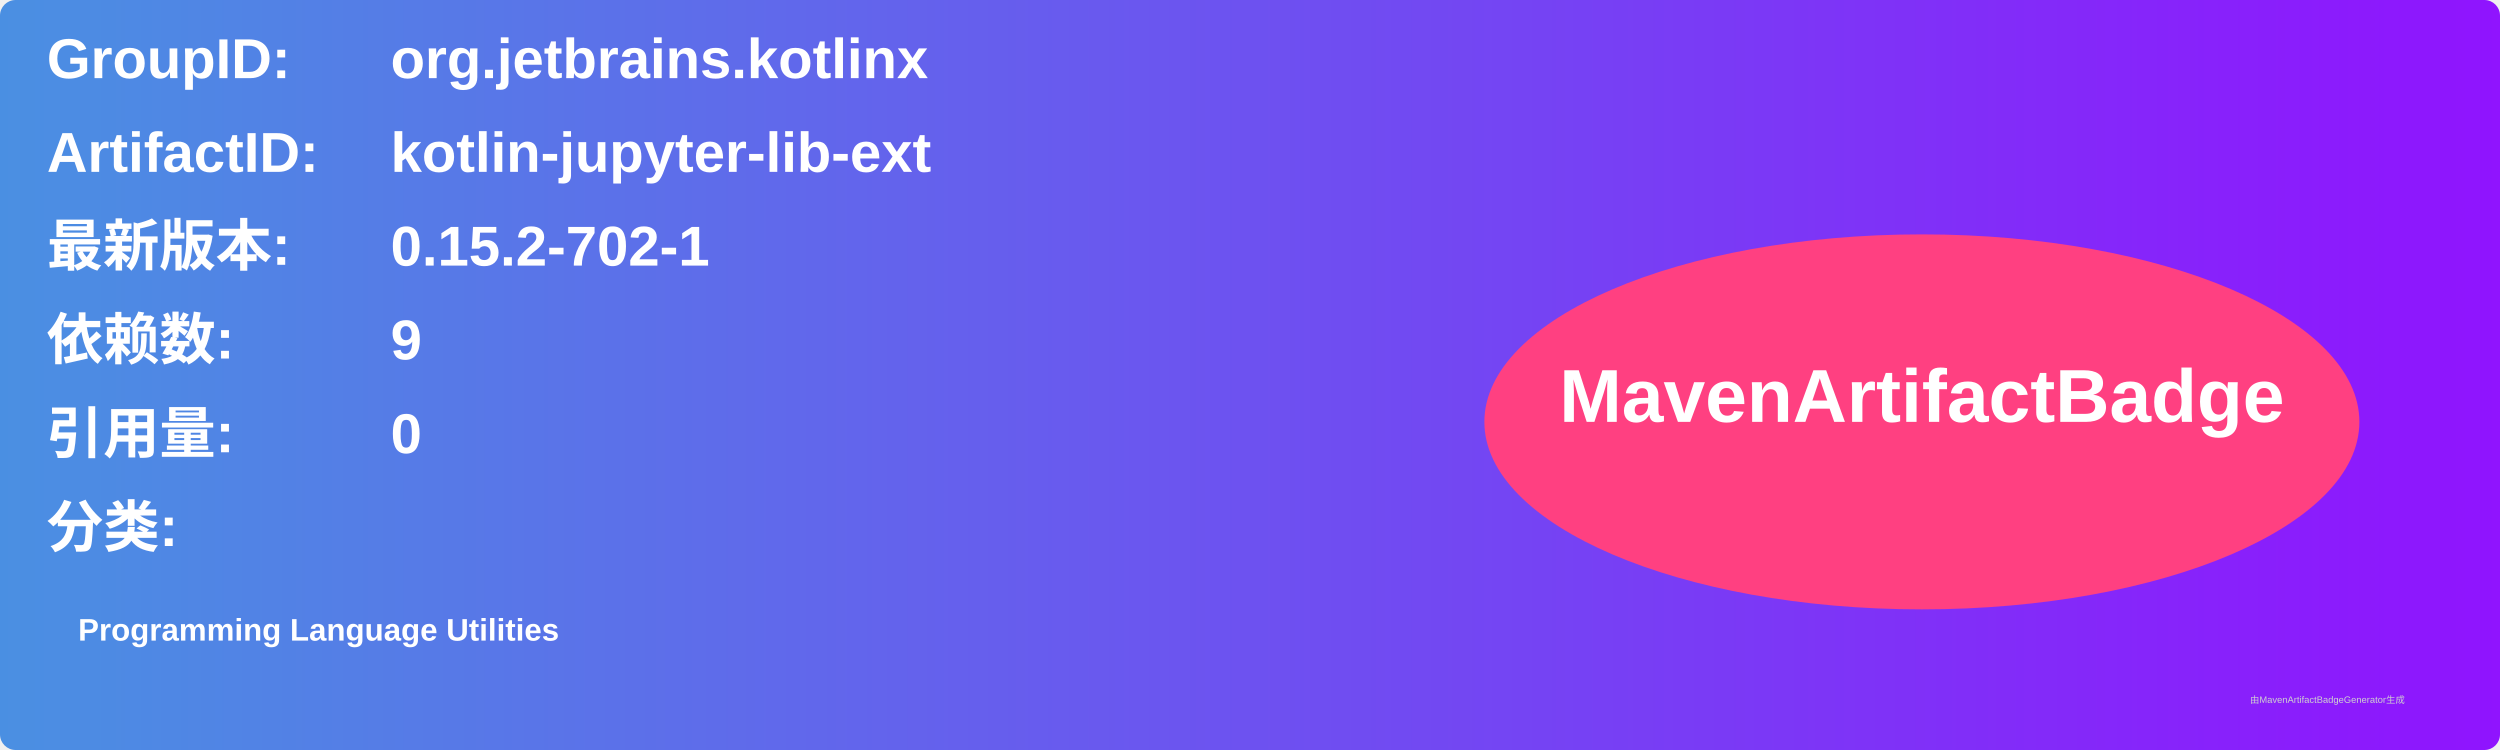
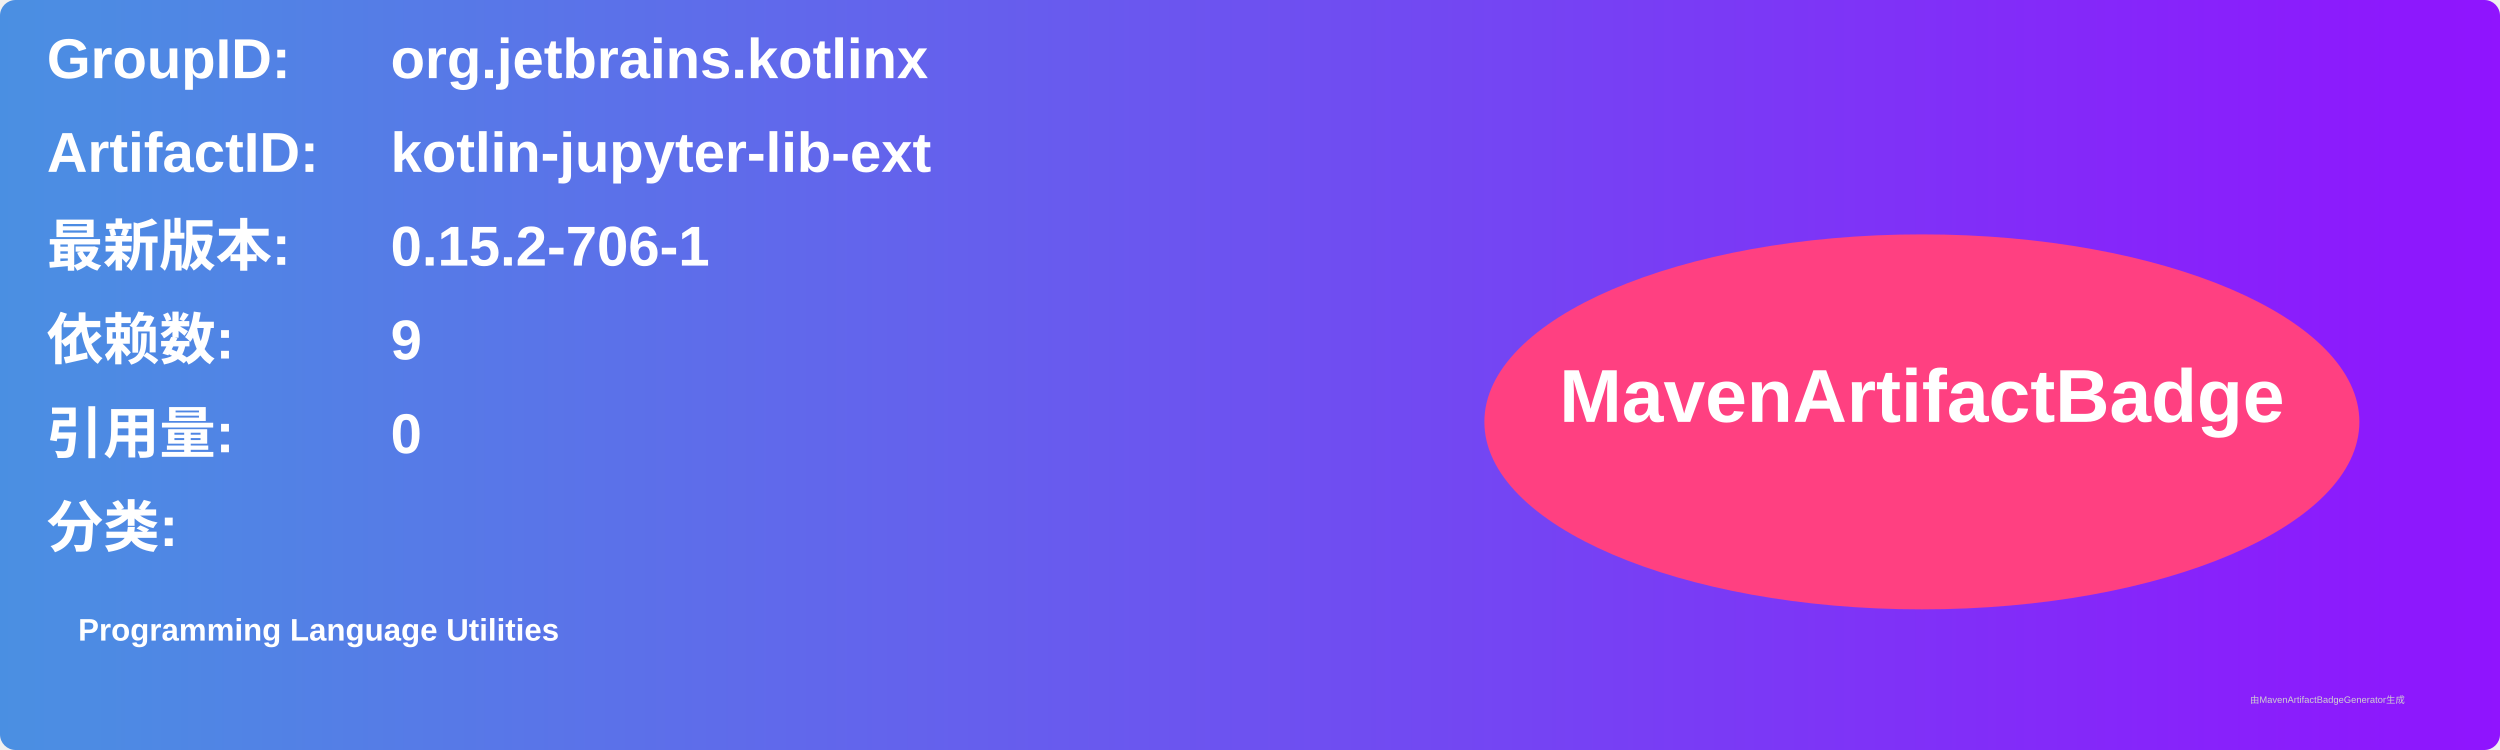
<svg xmlns="http://www.w3.org/2000/svg" width="800" height="240" viewBox="0 0 800 240">
  <linearGradient id="grad" x1="0%" y1="0%" x2="100%" y2="0%">
    <stop offset="0%" stop-color="#4a90e2" />
    <stop offset="100%" stop-color="#9013fe" />
  </linearGradient>
  <rect width="100%" height="100%" rx="5" ry="5" fill="url(#grad)" />
  <g transform="translate(15, 15)">
    <text x="0" y="10" font-family="Arial" font-size="18" fill="white" font-weight="bold" width="260">GroupID:</text>
    <text x="110" y="10" font-family="Arial" font-size="18" fill="white" font-weight="bold" width="460">org.jetbrains.kotlinx</text>
    <text x="0" y="40" font-family="Arial" font-size="18" fill="white" font-weight="bold" width="260">ArtifactID:</text>
    <text x="110" y="40" font-family="Arial" font-size="18" fill="white" font-weight="bold" width="460">kotlin-jupyter-lib-ext</text>
    <text x="0" y="70" font-family="Arial" font-size="18" fill="white" font-weight="bold">最新版本:</text>
    <text x="110" y="70" font-family="Arial" font-size="18" fill="white" font-weight="bold">
-       <tspan font-weight="bold">0.15.2-702-1</tspan>
+       <tspan font-weight="bold">0.15.2-706-1</tspan>
    </text>
    <text x="0" y="100" font-family="Arial" font-size="18" fill="white" font-weight="bold">依赖数: </text>
    <text x="110" y="100" font-family="Arial" font-size="18" fill="white">
      <tspan font-weight="bold">9</tspan>
    </text>
    <text x="0" y="130" font-family="Arial" font-size="18" fill="white" font-weight="bold">引用量: </text>
    <text x="110" y="130" font-family="Arial" font-size="18" fill="white">
      <tspan font-weight="bold">0</tspan>
    </text>
    <text x="0" y="160" font-family="Arial" font-size="18" fill="white" font-weight="bold">分类:</text>
    <text x="10" y="190" font-family="Arial" font-size="10" fill="white">
      <tspan font-weight="bold">Programming Language Utilities</tspan>
    </text>
    <ellipse cx="600" cy="120" rx="140" ry="60" fill="#ff4081" />
    <text x="600" y="120" text-anchor="middle" font-family="Arial" font-size="24" fill="white" font-weight="bold">MavenArtifactBadge</text>
  </g>
  <text x="720" y="225" font-family="Arial" font-size="3" fill="#d0d0d0">由MavenArtifactBadgeGenerator生成</text>
</svg>
